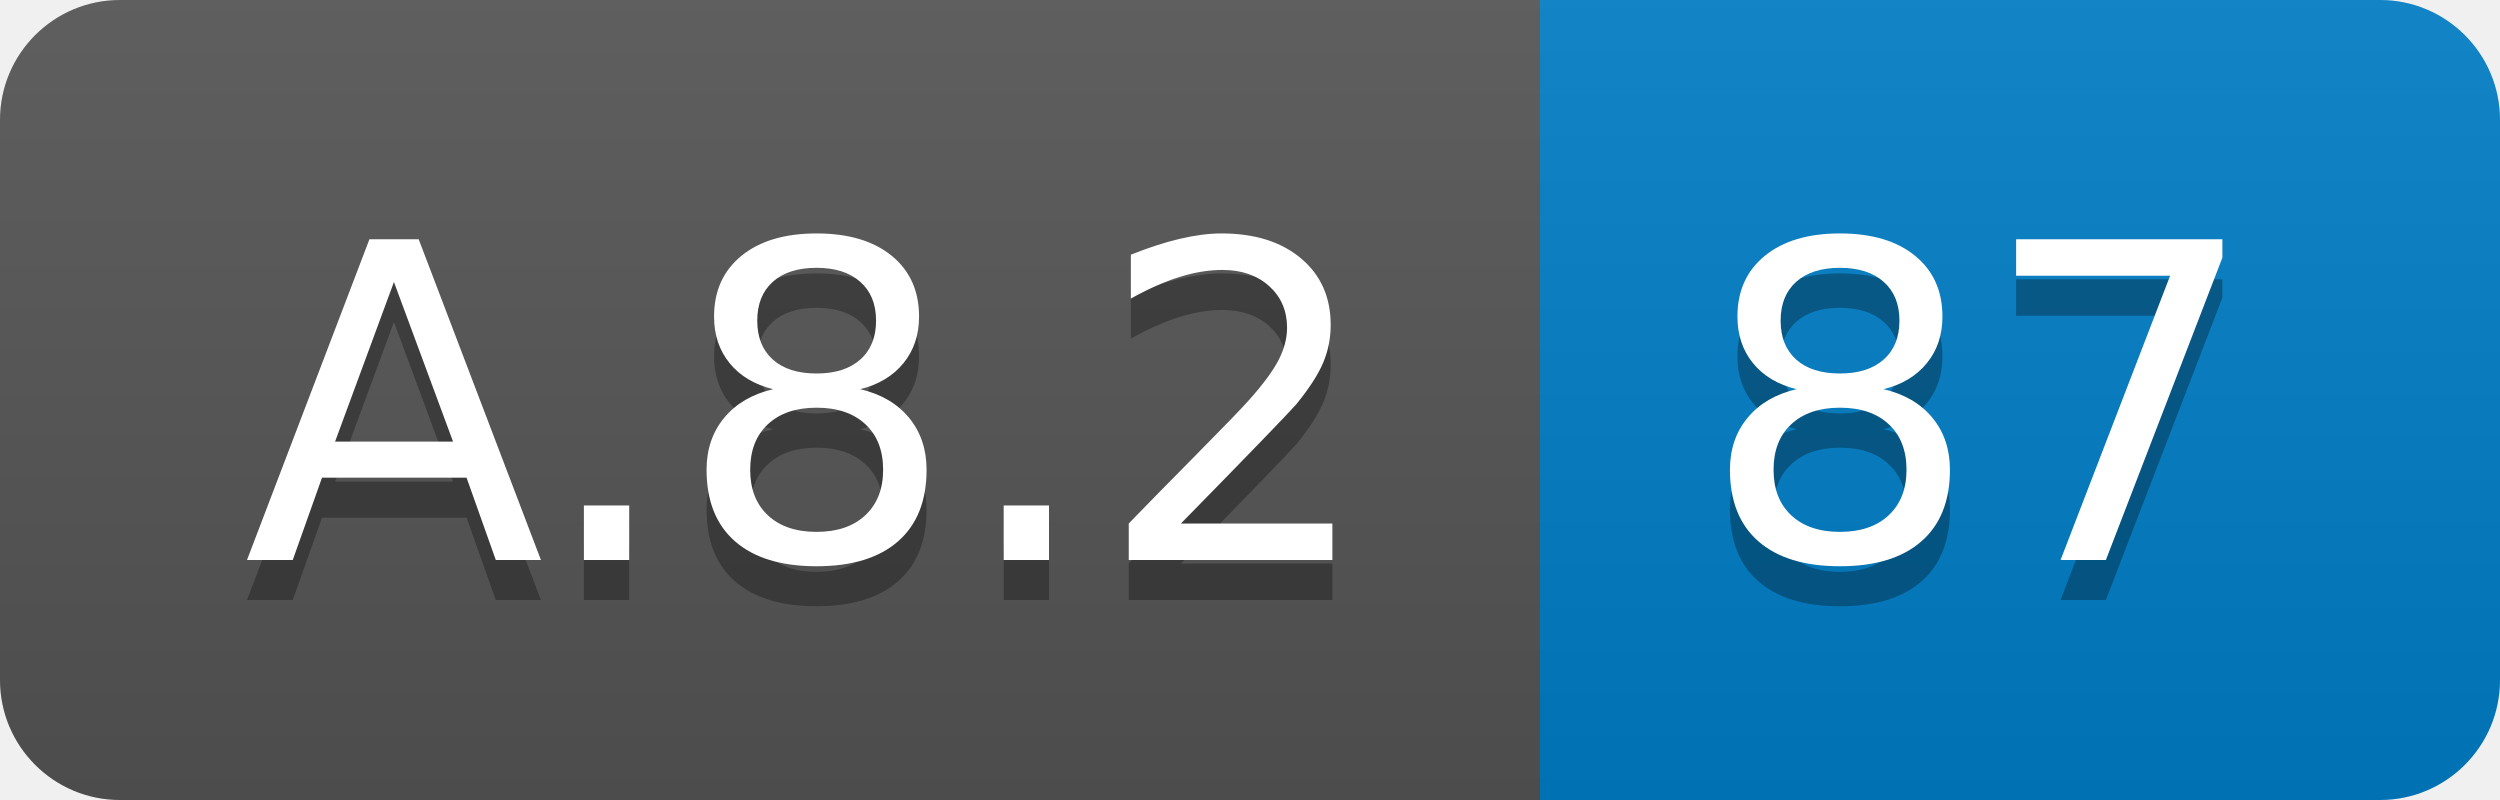
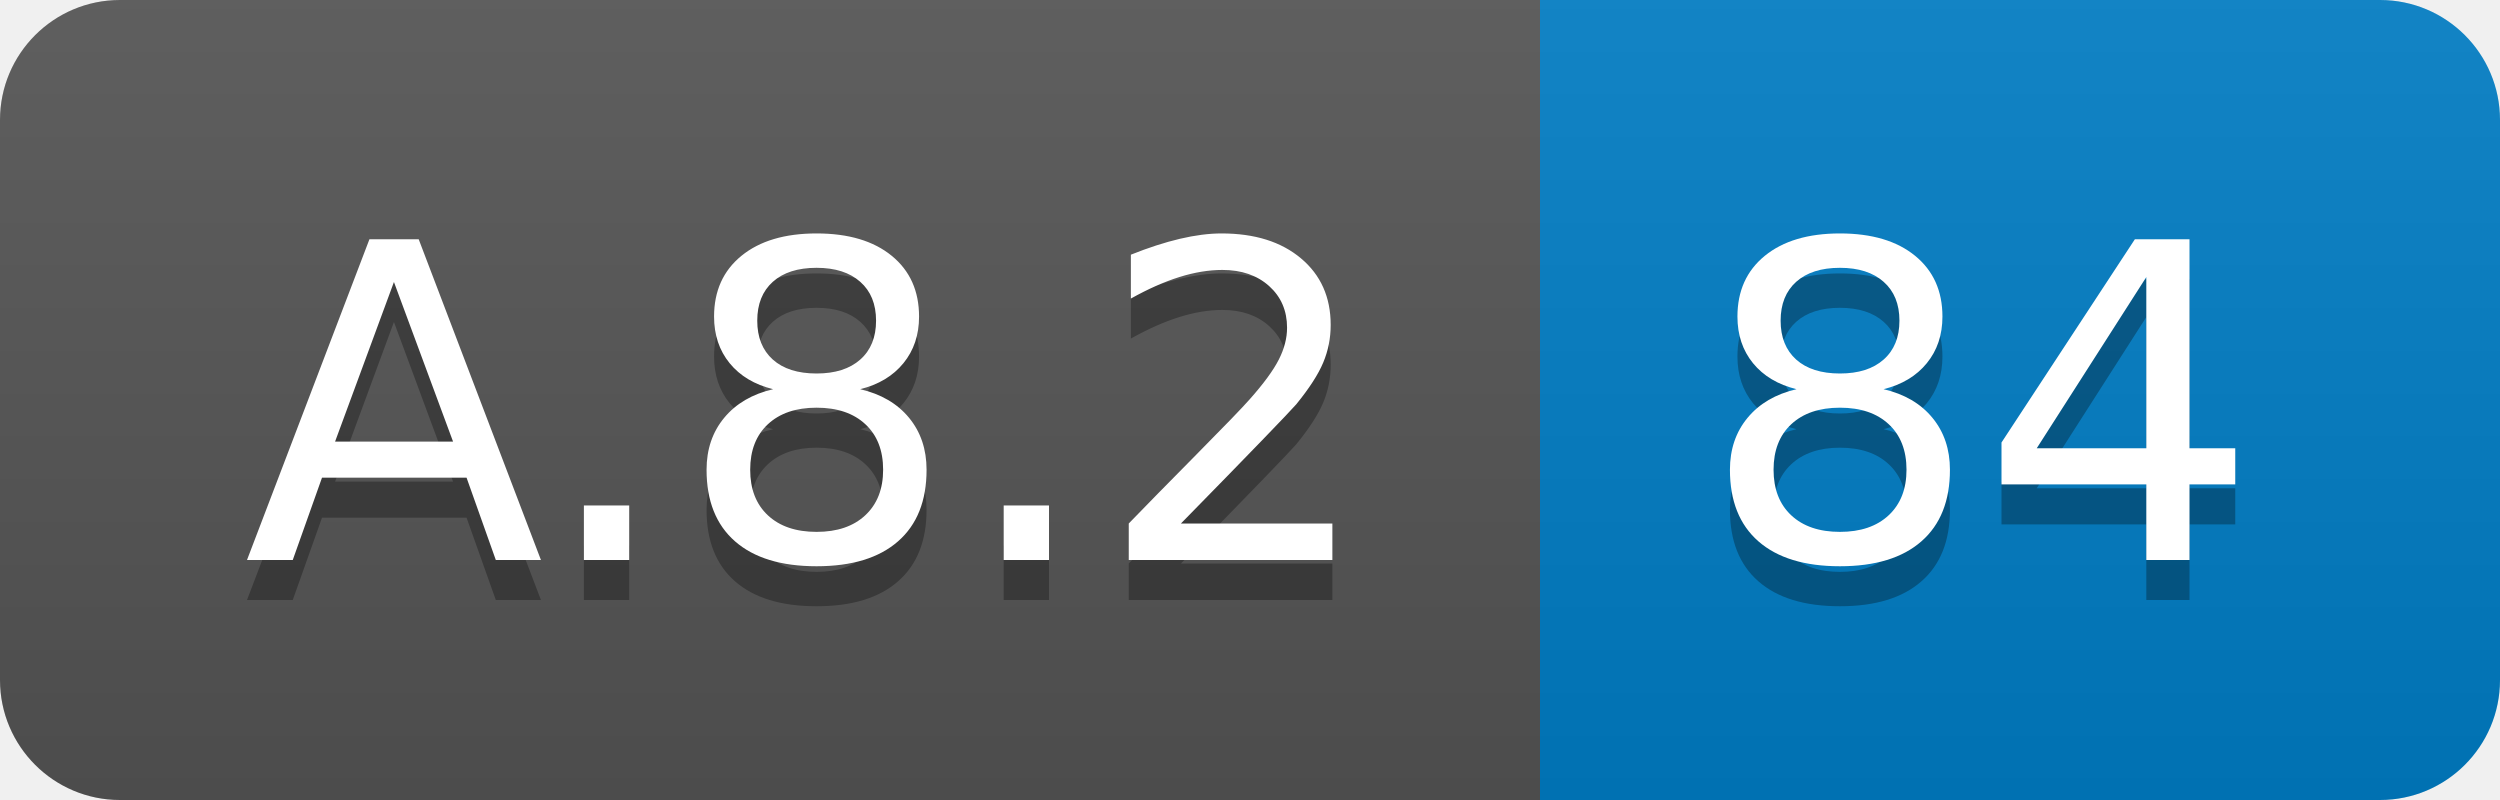
<svg xmlns="http://www.w3.org/2000/svg" width="62.5" height="20">
  <linearGradient id="smooth" x2="0" y2="100%">
    <stop offset="0" stop-color="#bbb" stop-opacity=".1" />
    <stop offset="1" stop-opacity=".1" />
  </linearGradient>
  <clipPath id="round">
    <rect width="62.5" height="20" rx="3" fill="#fff" />
  </clipPath>
  <g clip-path="url(#round)">
    <rect width="38.5" height="20" fill="#555" />
    <rect x="38.5" width="24.0" height="20" fill="#007ec6" />
    <rect width="62.5" height="20" fill="url(#smooth)" />
  </g>
  <g fill="#fff" text-anchor="middle" font-family="DejaVu Sans,Verdana,Geneva,sans-serif" font-size="110">
    <text x="202.5" y="150" fill="#010101" fill-opacity=".3" transform="scale(0.1)" textLength="285.0" lengthAdjust="spacing">A.8.2</text>
    <text x="202.5" y="140" transform="scale(0.1)" textLength="285.0" lengthAdjust="spacing">A.8.2</text>
-     <text x="495.0" y="150" fill="#010101" fill-opacity=".3" transform="scale(0.1)" textLength="140.0" lengthAdjust="spacing">87</text>
-     <text x="495.0" y="140" transform="scale(0.1)" textLength="140.0" lengthAdjust="spacing">87</text>
+     <text x="495.0" y="150" fill="#010101" fill-opacity=".3" transform="scale(0.1)" textLength="140.0" lengthAdjust="spacing">84</text>
+     <text x="495.0" y="140" transform="scale(0.1)" textLength="140.0" lengthAdjust="spacing">84</text>
  </g>
</svg>
